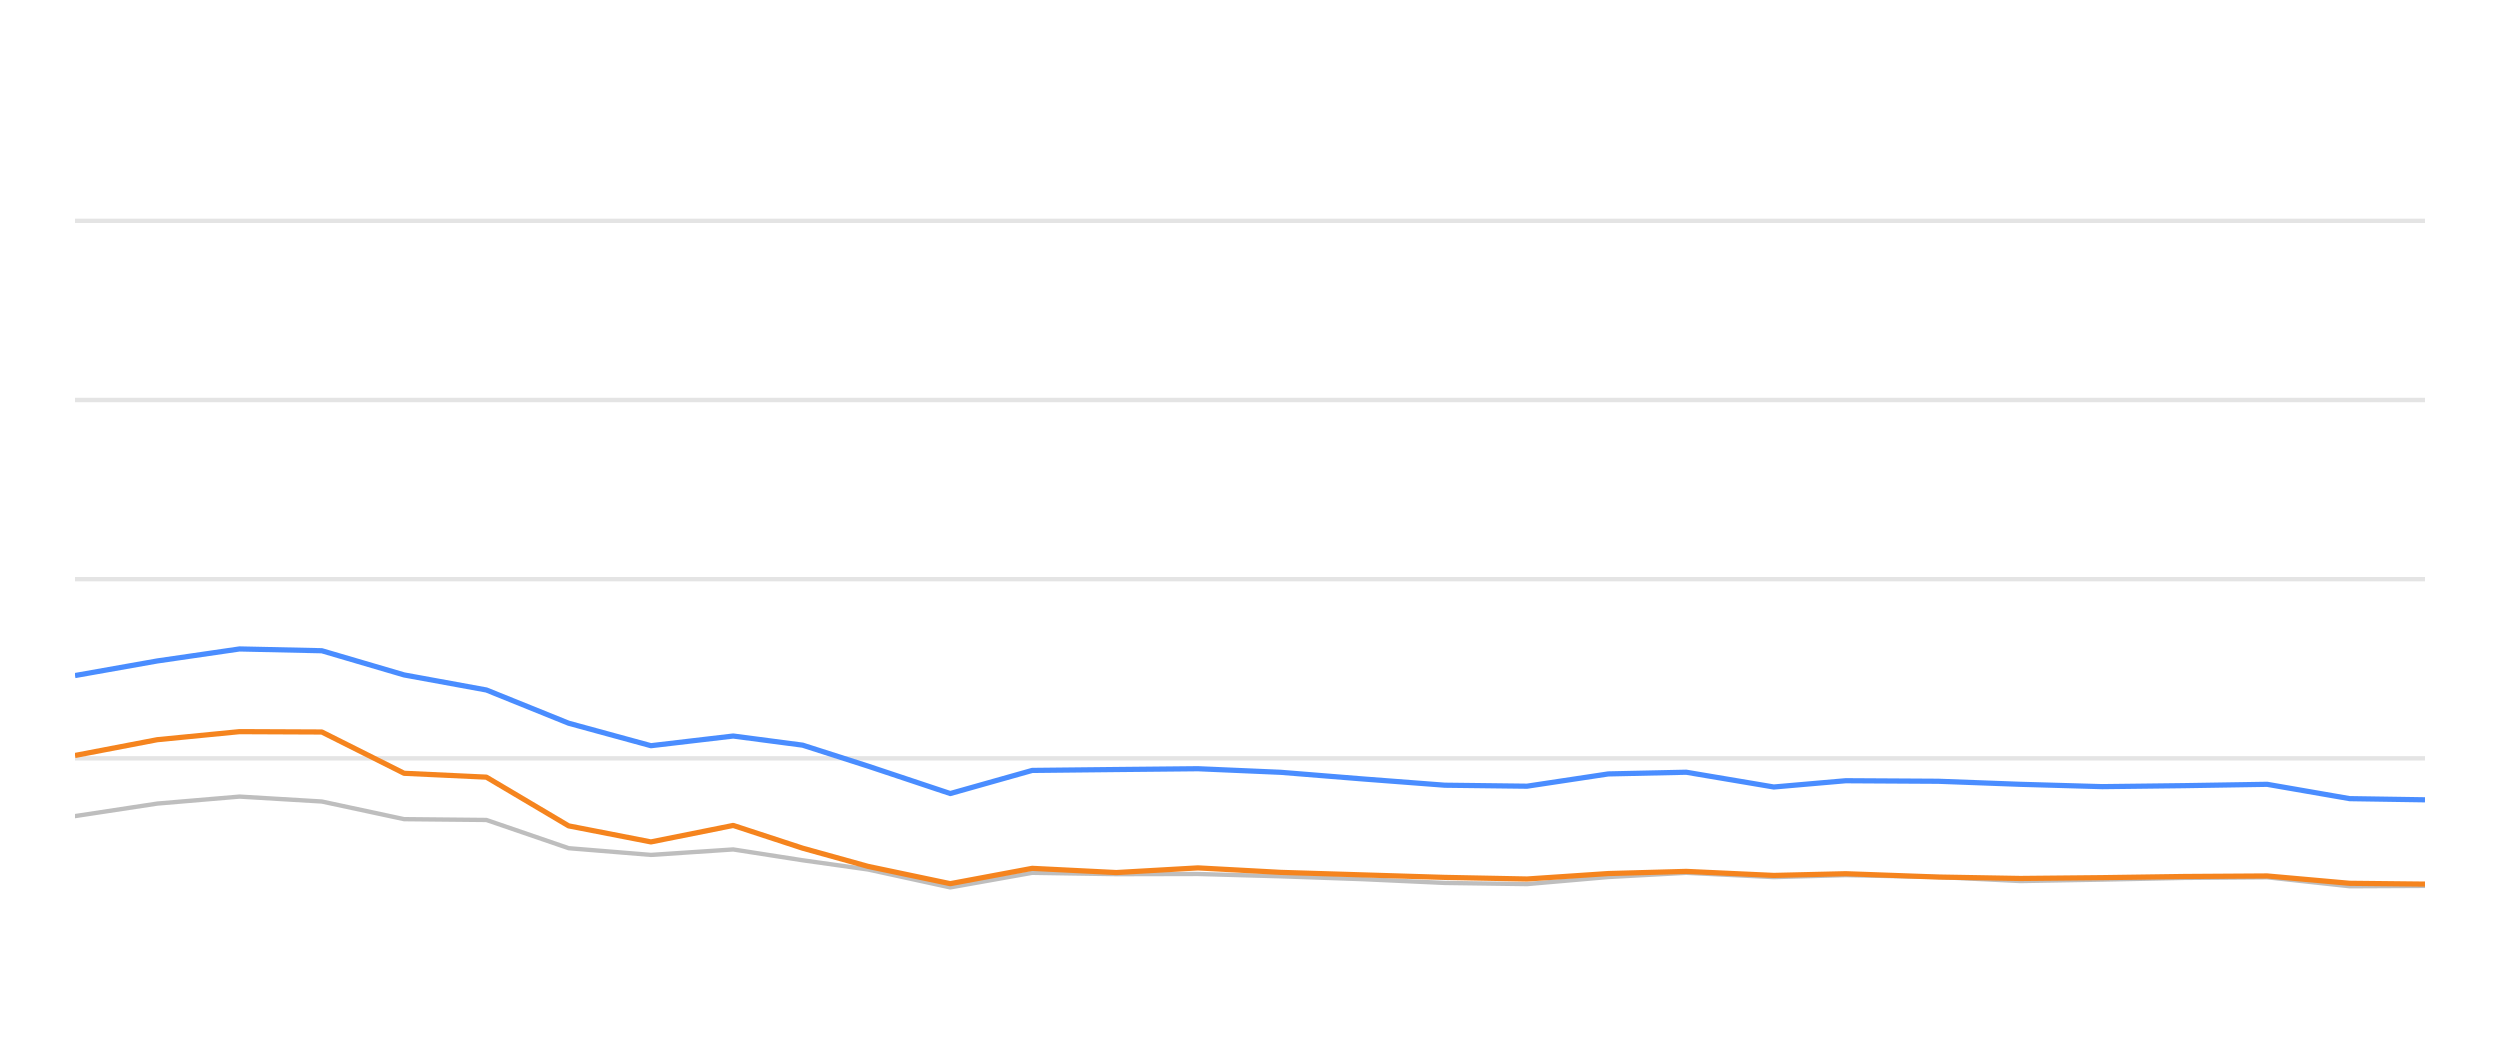
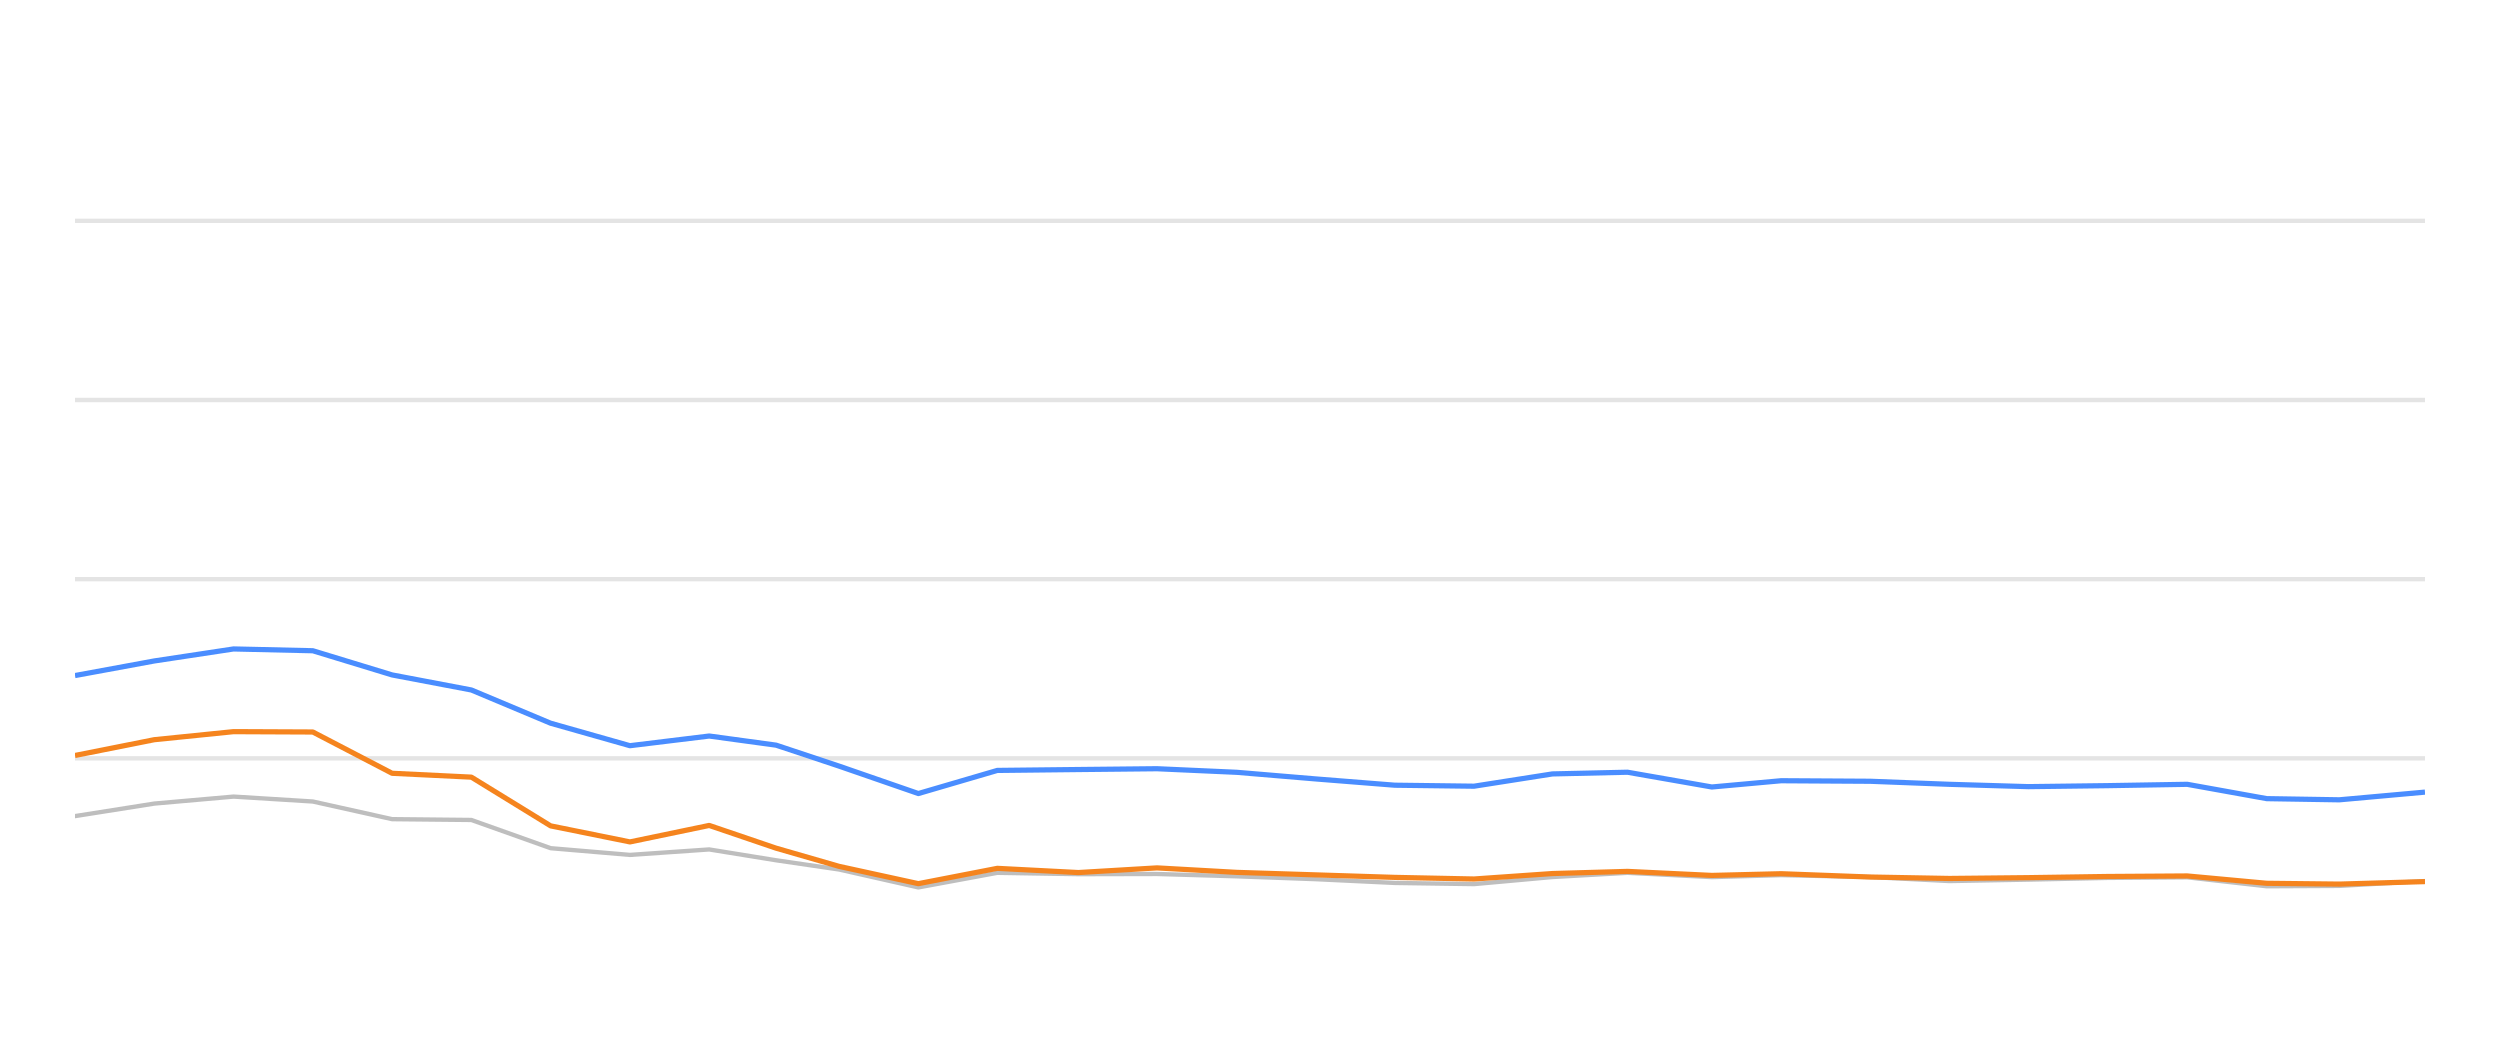
<svg xmlns="http://www.w3.org/2000/svg" width="288pt" height="120pt" viewBox="0 0 288 120" version="1.1">
  <defs>
    <style type="text/css">*{stroke-linejoin: round; stroke-linecap: butt}</style>
  </defs>
  <g id="figure_1">
    <g id="patch_1">
      <path d="M 0 120  L 288 120  L 288 0  L 0 0  L 0 120  z " style="fill: none; opacity: 0" />
    </g>
    <g id="axes_1">
      <g id="patch_2">
        <path d="M 8.64 108  L 279.36 108  L 279.36 4.8  L 8.64 4.8  L 8.64 108  z " style="fill: none" />
      </g>
      <g id="matplotlib.axis_1" />
      <g id="matplotlib.axis_2" />
      <g id="line2d_1">
-         <path d="M 8.64 87.36  L 279.36 87.36  " clip-path="url(#pf1f0142150)" style="fill: none; stroke: #b2b2b2; stroke-opacity: 0.35; stroke-width: 0.5; stroke-linecap: square" />
+         <path d="M 8.64 87.36  L 279.36 87.36  " clip-path="url(#pf920228411)" style="fill: none; stroke: #b2b2b2; stroke-opacity: 0.35; stroke-width: 0.5; stroke-linecap: square" />
      </g>
      <g id="line2d_2">
-         <path d="M 8.64 66.72  L 279.36 66.72  " clip-path="url(#pf1f0142150)" style="fill: none; stroke: #b2b2b2; stroke-opacity: 0.35; stroke-width: 0.5; stroke-linecap: square" />
+         <path d="M 8.64 66.72  L 279.36 66.72  " clip-path="url(#pf920228411)" style="fill: none; stroke: #b2b2b2; stroke-opacity: 0.35; stroke-width: 0.5; stroke-linecap: square" />
      </g>
      <g id="line2d_3">
-         <path d="M 8.64 46.08  L 279.36 46.08  " clip-path="url(#pf1f0142150)" style="fill: none; stroke: #b2b2b2; stroke-opacity: 0.35; stroke-width: 0.5; stroke-linecap: square" />
+         <path d="M 8.64 46.08  L 279.36 46.08  " clip-path="url(#pf920228411)" style="fill: none; stroke: #b2b2b2; stroke-opacity: 0.35; stroke-width: 0.5; stroke-linecap: square" />
      </g>
      <g id="line2d_4">
-         <path d="M 8.64 25.44  L 279.36 25.44  " clip-path="url(#pf1f0142150)" style="fill: none; stroke: #b2b2b2; stroke-opacity: 0.35; stroke-width: 0.5; stroke-linecap: square" />
+         <path d="M 8.64 25.44  L 279.36 25.44  " clip-path="url(#pf920228411)" style="fill: none; stroke: #b2b2b2; stroke-opacity: 0.35; stroke-width: 0.5; stroke-linecap: square" />
      </g>
      <g id="line2d_5">
-         <path d="M 8.64 94.016  L 18.118 92.572  L 27.596 91.767  L 37.074 92.334  L 46.552 94.367  L 56.03 94.46  L 65.508 97.711  L 74.986 98.485  L 84.464 97.855  L 92.465 99.104  L 99.998 100.167  L 109.471 102.231  L 118.908 100.549  L 128.603 100.704  L 138.003 100.683  L 147.535 100.951  L 156.993 101.282  L 166.437 101.715  L 175.912 101.849  L 185.276 101.034  L 194.254 100.549  L 204.34 101.044  L 212.627 100.817  L 223.281 101.034  L 232.747 101.498  L 242.17 101.333  L 251.59 101.137  L 261.176 101.065  L 270.683 102.097  L 279.36 102.056  " clip-path="url(#pf1f0142150)" style="fill: none; stroke: #bebebe; stroke-width: 0.5; stroke-linecap: round" />
+         <path d="M 8.64 94.016  L 17.772 92.572  L 26.905 91.767  L 36.037 92.334  L 45.17 94.367  L 54.302 94.46  L 63.434 97.711  L 72.567 98.485  L 81.699 97.855  L 89.409 99.104  L 96.666 100.167  L 105.794 102.231  L 114.887 100.549  L 124.229 100.704  L 133.286 100.683  L 142.47 100.951  L 151.584 101.282  L 160.683 101.715  L 169.813 101.849  L 178.835 101.034  L 187.486 100.549  L 197.204 101.044  L 205.189 100.817  L 215.455 101.034  L 224.576 101.498  L 233.655 101.333  L 242.731 101.137  L 251.968 101.065  L 261.128 102.097  L 269.489 102.056  L 279.36 101.498  " clip-path="url(#pf920228411)" style="fill: none; stroke: #bebebe; stroke-width: 0.5; stroke-linecap: round" />
      </g>
      <g id="line2d_6">
-         <path d="M 8.64 77.824  L 18.118 76.142  L 27.596 74.759  L 37.074 74.966  L 46.552 77.752  L 56.03 79.486  L 65.508 83.315  L 74.986 85.905  L 84.464 84.79  L 92.465 85.843  L 99.998 88.258  L 109.471 91.416  L 118.908 88.753  L 128.603 88.65  L 138.003 88.557  L 147.535 88.97  L 156.993 89.734  L 166.437 90.456  L 175.912 90.57  L 185.276 89.156  L 194.254 88.96  L 204.34 90.662  L 212.627 89.94  L 223.281 90.002  L 232.747 90.353  L 242.17 90.621  L 251.59 90.508  L 261.176 90.353  L 270.683 92.004  L 279.36 92.138  " clip-path="url(#pf1f0142150)" style="fill: none; stroke: #4a8dff; stroke-width: 0.6" />
+         <path d="M 8.64 77.824  L 17.772 76.142  L 26.905 74.759  L 36.037 74.966  L 45.17 77.752  L 54.302 79.486  L 63.434 83.315  L 72.567 85.905  L 81.699 84.79  L 89.409 85.843  L 96.666 88.258  L 105.794 91.416  L 114.887 88.753  L 124.229 88.65  L 133.286 88.557  L 142.47 88.97  L 151.584 89.734  L 160.683 90.456  L 169.813 90.57  L 178.835 89.156  L 187.486 88.96  L 197.204 90.662  L 205.189 89.94  L 215.455 90.002  L 224.576 90.353  L 233.655 90.621  L 242.731 90.508  L 251.968 90.353  L 261.128 92.004  L 269.489 92.138  L 279.36 91.251  " clip-path="url(#pf920228411)" style="fill: none; stroke: #4a8dff; stroke-width: 0.6" />
      </g>
      <g id="line2d_7">
-         <path d="M 8.64 87.03  L 18.118 85.213  L 27.596 84.285  L 37.074 84.326  L 46.552 89.083  L 56.03 89.527  L 65.508 95.141  L 74.986 96.989  L 84.464 95.09  L 92.465 97.711  L 99.998 99.806  L 109.471 101.798  L 118.908 100.033  L 128.603 100.518  L 138.003 99.981  L 147.535 100.497  L 156.993 100.786  L 166.437 101.075  L 175.912 101.261  L 185.276 100.632  L 194.254 100.384  L 204.34 100.848  L 212.627 100.652  L 223.281 101.034  L 232.747 101.199  L 242.17 101.106  L 251.59 100.972  L 261.176 100.91  L 270.683 101.756  L 279.36 101.849  " clip-path="url(#pf1f0142150)" style="fill: none; stroke: #f5841e; stroke-width: 0.6" />
+         <path d="M 8.64 87.03  L 17.772 85.213  L 26.905 84.285  L 36.037 84.326  L 45.17 89.083  L 54.302 89.527  L 63.434 95.141  L 72.567 96.989  L 81.699 95.09  L 89.409 97.711  L 96.666 99.806  L 105.794 101.798  L 114.887 100.033  L 124.229 100.518  L 133.286 99.981  L 142.47 100.497  L 151.584 100.786  L 160.683 101.075  L 169.813 101.261  L 178.835 100.632  L 187.486 100.384  L 197.204 100.848  L 205.189 100.652  L 215.455 101.034  L 224.576 101.199  L 233.655 101.106  L 242.731 100.972  L 251.968 100.91  L 261.128 101.756  L 269.489 101.849  L 279.36 101.56  " clip-path="url(#pf920228411)" style="fill: none; stroke: #f5841e; stroke-width: 0.6" />
      </g>
    </g>
  </g>
  <defs>
-     <clipPath id="pf1f0142150">
+     <clipPath id="pf920228411">
      <rect x="8.64" y="4.8" width="270.72" height="103.2" />
    </clipPath>
  </defs>
</svg>
